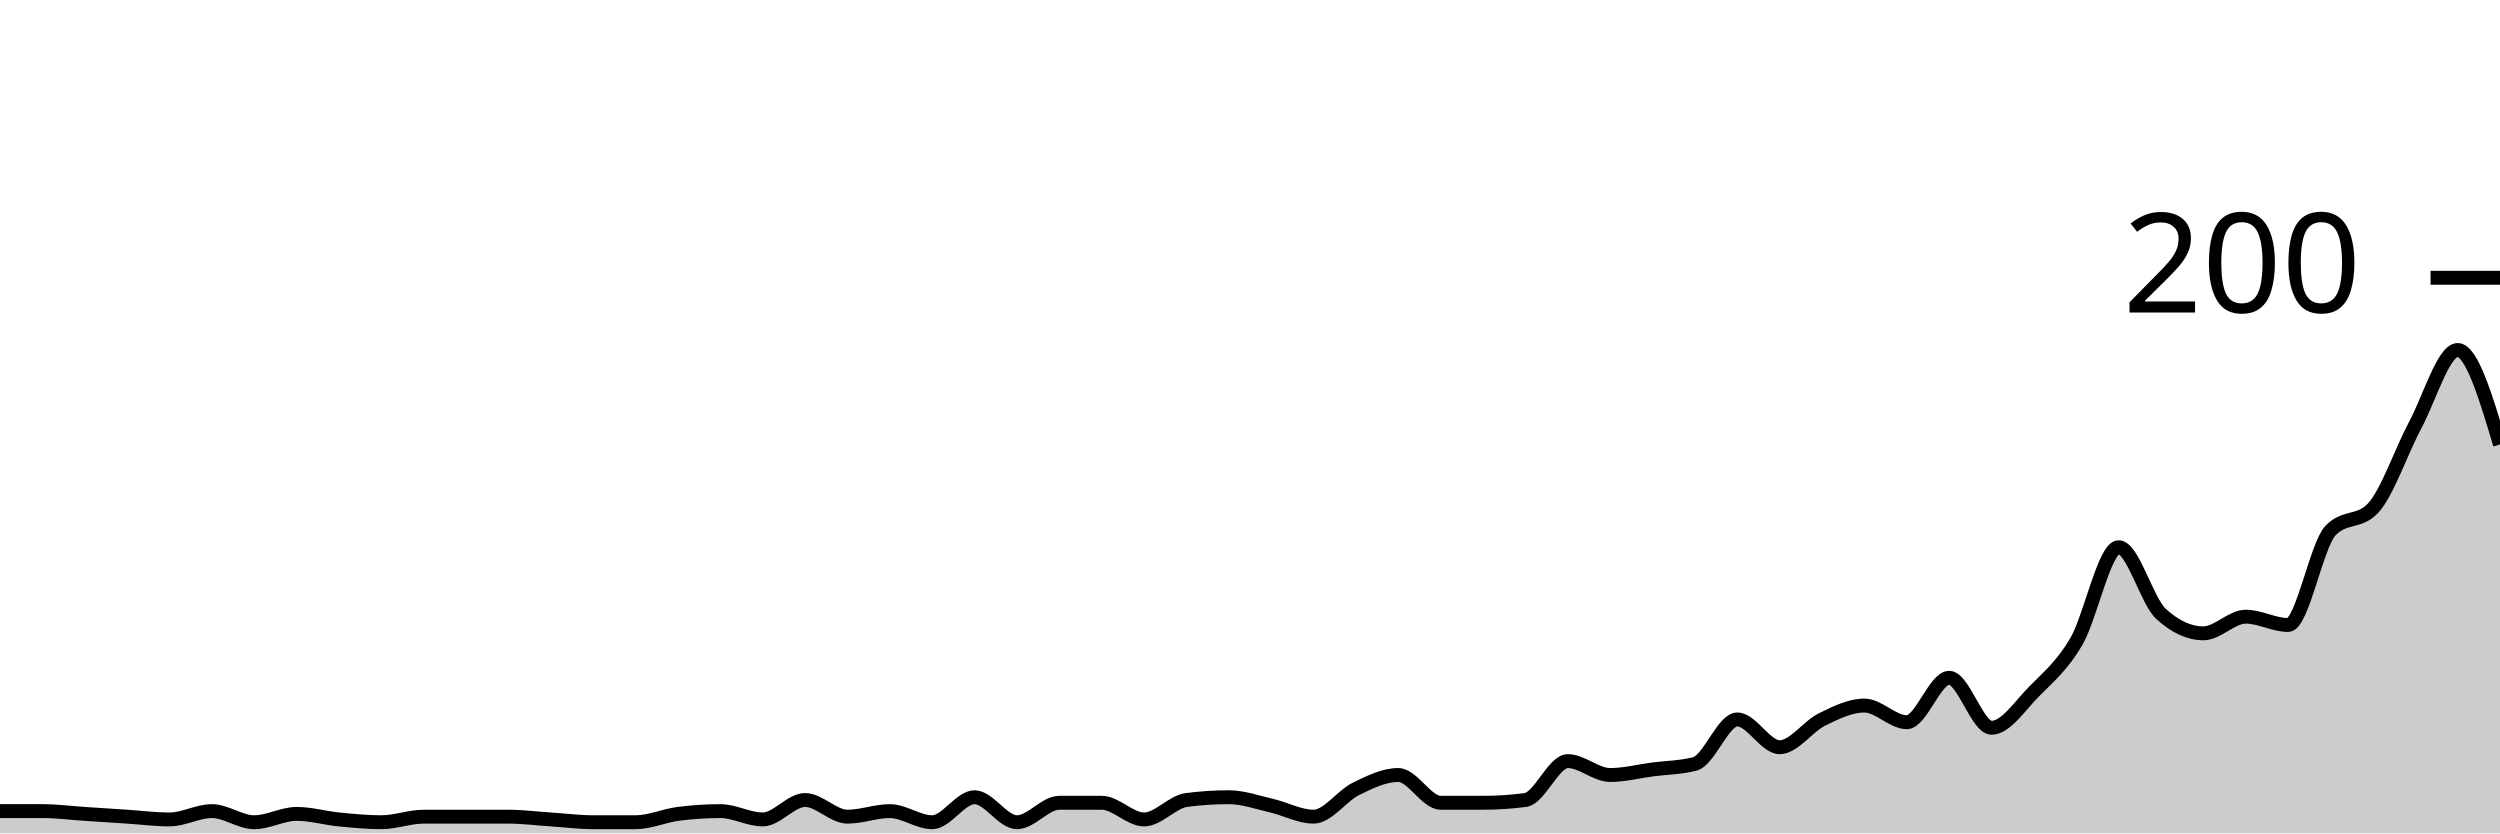
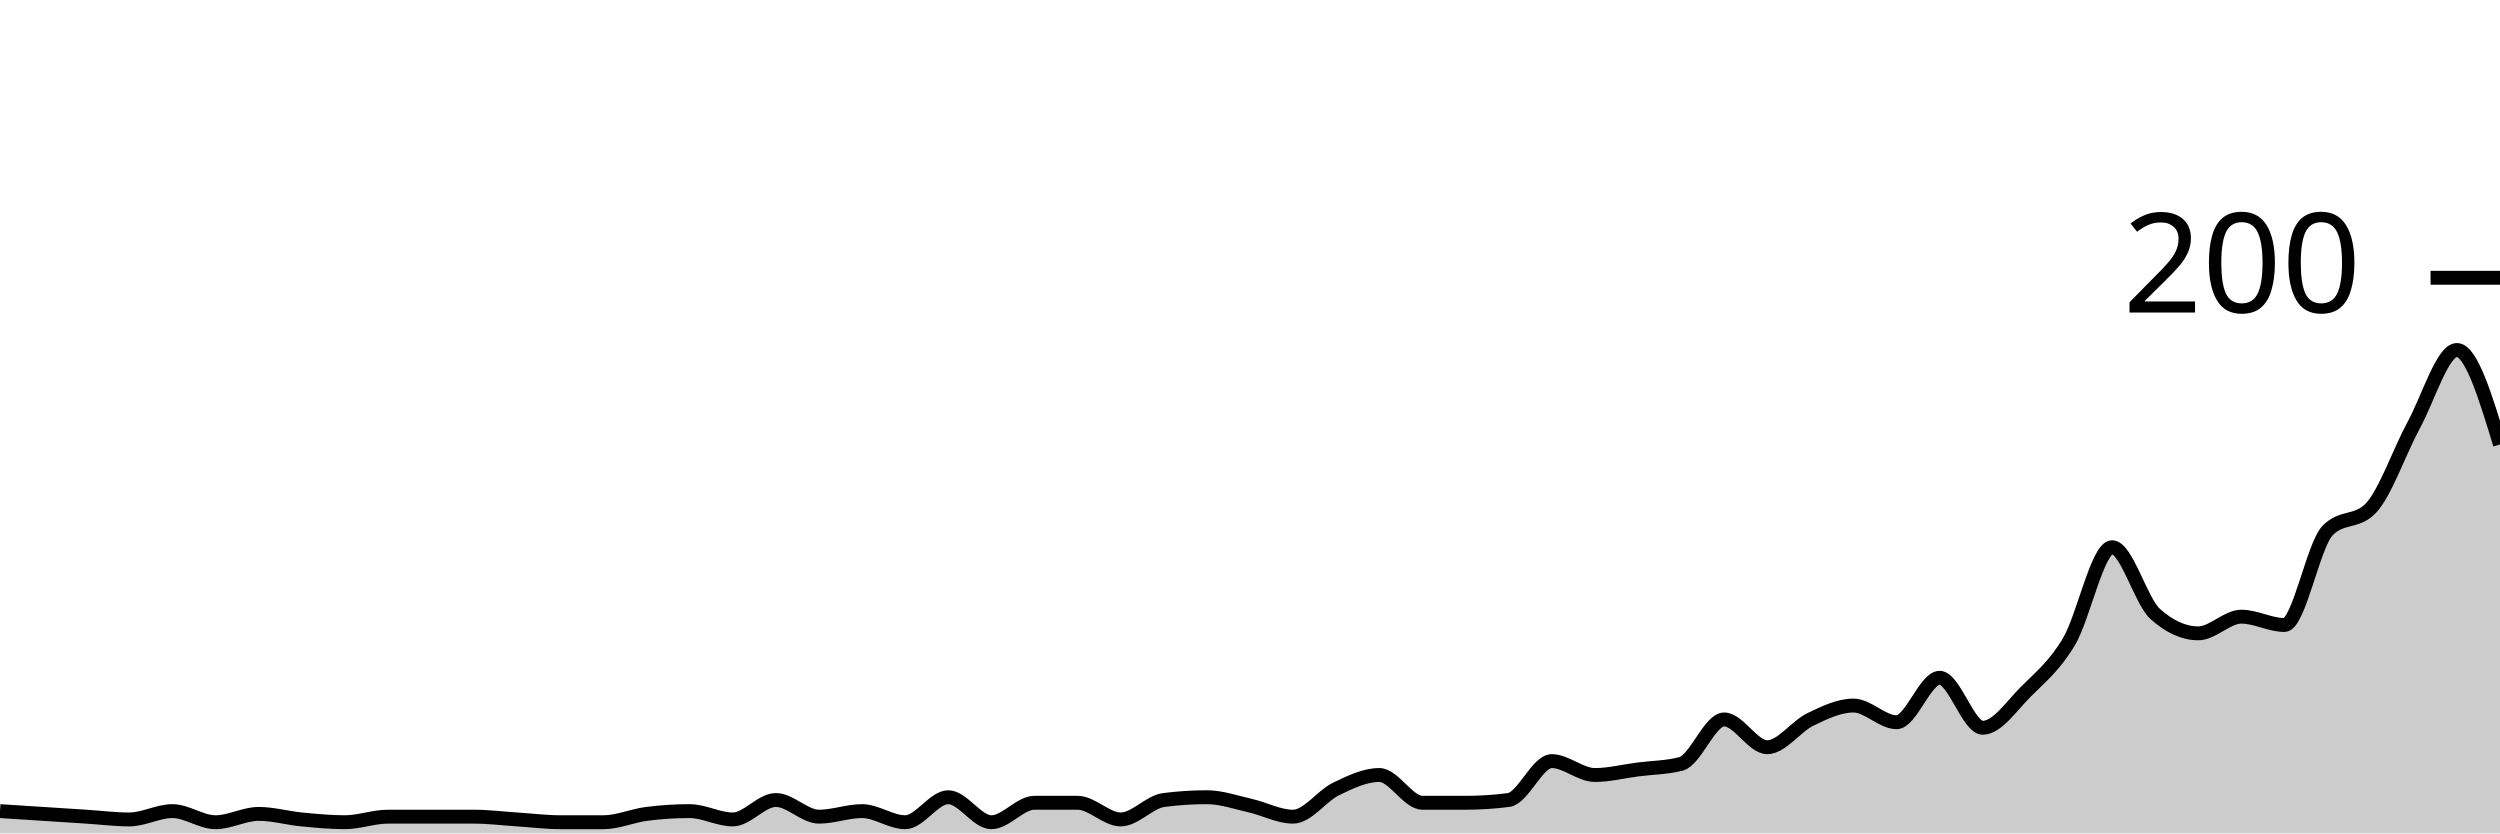
<svg xmlns="http://www.w3.org/2000/svg" viewBox="0 0 180 60">
  <g transform="translate(0,20)">
-     <path class="area" fill="rgba(0, 0, 0, 0.2)" d="M0,38.4C1.017,38.4,2.034,38.4,3.051,38.4C4.068,38.4,5.085,38.533,6.102,38.6C7.119,38.667,8.136,38.733,9.153,38.8C10.169,38.867,11.186,39,12.203,39C13.22,39,14.237,38.4,15.254,38.4C16.271,38.4,17.288,39.2,18.305,39.2C19.322,39.2,20.339,38.6,21.356,38.6C22.373,38.6,23.39,38.9,24.407,39C25.424,39.1,26.441,39.2,27.458,39.2C28.475,39.2,29.492,38.8,30.508,38.8C31.525,38.8,32.542,38.8,33.559,38.8C34.576,38.8,35.593,38.8,36.61,38.8C37.627,38.8,38.644,38.933,39.661,39C40.678,39.067,41.695,39.2,42.712,39.2C43.729,39.2,44.746,39.2,45.763,39.2C46.78,39.2,47.797,38.733,48.814,38.6C49.831,38.467,50.847,38.4,51.864,38.4C52.881,38.4,53.898,39,54.915,39C55.932,39,56.949,37.6,57.966,37.6C58.983,37.6,60,38.8,61.017,38.8C62.034,38.8,63.051,38.4,64.068,38.4C65.085,38.4,66.102,39.2,67.119,39.2C68.136,39.2,69.153,37.4,70.169,37.4C71.186,37.4,72.203,39.2,73.22,39.2C74.237,39.2,75.254,37.8,76.271,37.8C77.288,37.8,78.305,37.8,79.322,37.8C80.339,37.8,81.356,39,82.373,39C83.39,39,84.407,37.733,85.424,37.6C86.441,37.467,87.458,37.4,88.475,37.4C89.492,37.4,90.508,37.767,91.525,38C92.542,38.233,93.559,38.8,94.576,38.8C95.593,38.8,96.61,37.3,97.627,36.8C98.644,36.3,99.661,35.8,100.678,35.8C101.695,35.8,102.712,37.8,103.729,37.8C104.746,37.8,105.763,37.8,106.78,37.8C107.797,37.8,108.814,37.733,109.831,37.6C110.847,37.467,111.864,34.8,112.881,34.8C113.898,34.8,114.915,35.8,115.932,35.8C116.949,35.8,117.966,35.533,118.983,35.4C120,35.267,121.017,35.267,122.034,35C123.051,34.733,124.068,31.8,125.085,31.8C126.102,31.8,127.119,33.8,128.136,33.8C129.153,33.8,130.169,32.3,131.186,31.8C132.203,31.3,133.22,30.8,134.237,30.8C135.254,30.8,136.271,32,137.288,32C138.305,32,139.322,28.8,140.339,28.8C141.356,28.8,142.373,32.4,143.39,32.4C144.407,32.4,145.424,30.833,146.441,29.8C147.458,28.767,148.475,27.933,149.492,26.2C150.508,24.467,151.525,19.4,152.542,19.4C153.559,19.4,154.576,23.267,155.593,24.2C156.61,25.133,157.627,25.6,158.644,25.6C159.661,25.6,160.678,24.4,161.695,24.4C162.712,24.4,163.729,25,164.746,25C165.763,25,166.78,19.267,167.797,18.2C168.814,17.133,169.831,17.667,170.847,16.6C171.864,15.533,172.881,12.5,173.898,10.6C174.915,8.7,175.932,5.2,176.949,5.2C177.966,5.2,178.983,8.6,180,12L180,40C178.983,40,177.966,40,176.949,40C175.932,40,174.915,40,173.898,40C172.881,40,171.864,40,170.847,40C169.831,40,168.814,40,167.797,40C166.78,40,165.763,40,164.746,40C163.729,40,162.712,40,161.695,40C160.678,40,159.661,40,158.644,40C157.627,40,156.61,40,155.593,40C154.576,40,153.559,40,152.542,40C151.525,40,150.508,40,149.492,40C148.475,40,147.458,40,146.441,40C145.424,40,144.407,40,143.39,40C142.373,40,141.356,40,140.339,40C139.322,40,138.305,40,137.288,40C136.271,40,135.254,40,134.237,40C133.22,40,132.203,40,131.186,40C130.169,40,129.153,40,128.136,40C127.119,40,126.102,40,125.085,40C124.068,40,123.051,40,122.034,40C121.017,40,120,40,118.983,40C117.966,40,116.949,40,115.932,40C114.915,40,113.898,40,112.881,40C111.864,40,110.847,40,109.831,40C108.814,40,107.797,40,106.78,40C105.763,40,104.746,40,103.729,40C102.712,40,101.695,40,100.678,40C99.661,40,98.644,40,97.627,40C96.61,40,95.593,40,94.576,40C93.559,40,92.542,40,91.525,40C90.508,40,89.492,40,88.475,40C87.458,40,86.441,40,85.424,40C84.407,40,83.39,40,82.373,40C81.356,40,80.339,40,79.322,40C78.305,40,77.288,40,76.271,40C75.254,40,74.237,40,73.22,40C72.203,40,71.186,40,70.169,40C69.153,40,68.136,40,67.119,40C66.102,40,65.085,40,64.068,40C63.051,40,62.034,40,61.017,40C60,40,58.983,40,57.966,40C56.949,40,55.932,40,54.915,40C53.898,40,52.881,40,51.864,40C50.847,40,49.831,40,48.814,40C47.797,40,46.78,40,45.763,40C44.746,40,43.729,40,42.712,40C41.695,40,40.678,40,39.661,40C38.644,40,37.627,40,36.61,40C35.593,40,34.576,40,33.559,40C32.542,40,31.525,40,30.508,40C29.492,40,28.475,40,27.458,40C26.441,40,25.424,40,24.407,40C23.39,40,22.373,40,21.356,40C20.339,40,19.322,40,18.305,40C17.288,40,16.271,40,15.254,40C14.237,40,13.22,40,12.203,40C11.186,40,10.169,40,9.153,40C8.136,40,7.119,40,6.102,40C5.085,40,4.068,40,3.051,40C2.034,40,1.017,40,0,40Z" />
-     <path class="line" stroke="black" fill="none" d="M0,38.4C1.017,38.4,2.034,38.4,3.051,38.4C4.068,38.4,5.085,38.533,6.102,38.6C7.119,38.667,8.136,38.733,9.153,38.8C10.169,38.867,11.186,39,12.203,39C13.22,39,14.237,38.4,15.254,38.4C16.271,38.4,17.288,39.2,18.305,39.2C19.322,39.2,20.339,38.6,21.356,38.6C22.373,38.6,23.39,38.9,24.407,39C25.424,39.1,26.441,39.2,27.458,39.2C28.475,39.2,29.492,38.8,30.508,38.8C31.525,38.8,32.542,38.8,33.559,38.8C34.576,38.8,35.593,38.8,36.61,38.8C37.627,38.8,38.644,38.933,39.661,39C40.678,39.067,41.695,39.2,42.712,39.2C43.729,39.2,44.746,39.2,45.763,39.2C46.78,39.2,47.797,38.733,48.814,38.6C49.831,38.467,50.847,38.4,51.864,38.4C52.881,38.4,53.898,39,54.915,39C55.932,39,56.949,37.6,57.966,37.6C58.983,37.6,60,38.8,61.017,38.8C62.034,38.8,63.051,38.4,64.068,38.4C65.085,38.4,66.102,39.2,67.119,39.2C68.136,39.2,69.153,37.4,70.169,37.4C71.186,37.4,72.203,39.2,73.22,39.2C74.237,39.2,75.254,37.8,76.271,37.8C77.288,37.8,78.305,37.8,79.322,37.8C80.339,37.8,81.356,39,82.373,39C83.39,39,84.407,37.733,85.424,37.6C86.441,37.467,87.458,37.4,88.475,37.4C89.492,37.4,90.508,37.767,91.525,38C92.542,38.233,93.559,38.8,94.576,38.8C95.593,38.8,96.61,37.3,97.627,36.8C98.644,36.3,99.661,35.8,100.678,35.8C101.695,35.8,102.712,37.8,103.729,37.8C104.746,37.8,105.763,37.8,106.78,37.8C107.797,37.8,108.814,37.733,109.831,37.6C110.847,37.467,111.864,34.8,112.881,34.8C113.898,34.8,114.915,35.8,115.932,35.8C116.949,35.8,117.966,35.533,118.983,35.4C120,35.267,121.017,35.267,122.034,35C123.051,34.733,124.068,31.8,125.085,31.8C126.102,31.8,127.119,33.8,128.136,33.8C129.153,33.8,130.169,32.3,131.186,31.8C132.203,31.3,133.22,30.8,134.237,30.8C135.254,30.8,136.271,32,137.288,32C138.305,32,139.322,28.8,140.339,28.8C141.356,28.8,142.373,32.4,143.39,32.4C144.407,32.4,145.424,30.833,146.441,29.8C147.458,28.767,148.475,27.933,149.492,26.2C150.508,24.467,151.525,19.4,152.542,19.4C153.559,19.4,154.576,23.267,155.593,24.2C156.61,25.133,157.627,25.6,158.644,25.6C159.661,25.6,160.678,24.4,161.695,24.4C162.712,24.4,163.729,25,164.746,25C165.763,25,166.78,19.267,167.797,18.2C168.814,17.133,169.831,17.667,170.847,16.6C171.864,15.533,172.881,12.5,173.898,10.6C174.915,8.7,175.932,5.2,176.949,5.2C177.966,5.2,178.983,8.6,180,12" />
+     <path class="area" fill="rgba(0, 0, 0, 0.2)" d="M0,38.4C1.034,38.467,2.069,38.533,3.103,38.6C4.138,38.667,5.172,38.733,6.207,38.8C7.241,38.867,8.276,39,9.31,39C10.345,39,11.379,38.4,12.414,38.4C13.448,38.4,14.483,39.2,15.517,39.2C16.552,39.2,17.586,38.6,18.621,38.6C19.655,38.6,20.69,38.9,21.724,39C22.759,39.1,23.793,39.2,24.828,39.2C25.862,39.2,26.897,38.8,27.931,38.8C28.966,38.8,30,38.8,31.034,38.8C32.069,38.8,33.103,38.8,34.138,38.8C35.172,38.8,36.207,38.933,37.241,39C38.276,39.067,39.31,39.2,40.345,39.2C41.379,39.2,42.414,39.2,43.448,39.2C44.483,39.2,45.517,38.733,46.552,38.6C47.586,38.467,48.621,38.4,49.655,38.4C50.69,38.4,51.724,39,52.759,39C53.793,39,54.828,37.6,55.862,37.6C56.897,37.6,57.931,38.8,58.966,38.8C60,38.8,61.034,38.4,62.069,38.4C63.103,38.4,64.138,39.2,65.172,39.2C66.207,39.2,67.241,37.4,68.276,37.4C69.31,37.4,70.345,39.2,71.379,39.2C72.414,39.2,73.448,37.8,74.483,37.8C75.517,37.8,76.552,37.8,77.586,37.8C78.621,37.8,79.655,39,80.69,39C81.724,39,82.759,37.733,83.793,37.6C84.828,37.467,85.862,37.4,86.897,37.4C87.931,37.4,88.966,37.767,90,38C91.034,38.233,92.069,38.8,93.103,38.8C94.138,38.8,95.172,37.3,96.207,36.8C97.241,36.3,98.276,35.8,99.31,35.8C100.345,35.8,101.379,37.8,102.414,37.8C103.448,37.8,104.483,37.8,105.517,37.8C106.552,37.8,107.586,37.733,108.621,37.6C109.655,37.467,110.69,34.8,111.724,34.8C112.759,34.8,113.793,35.8,114.828,35.8C115.862,35.8,116.897,35.533,117.931,35.4C118.966,35.267,120,35.267,121.034,35C122.069,34.733,123.103,31.8,124.138,31.8C125.172,31.8,126.207,33.8,127.241,33.8C128.276,33.8,129.31,32.3,130.345,31.8C131.379,31.3,132.414,30.8,133.448,30.8C134.483,30.8,135.517,32,136.552,32C137.586,32,138.621,28.8,139.655,28.8C140.69,28.8,141.724,32.4,142.759,32.4C143.793,32.4,144.828,30.833,145.862,29.8C146.897,28.767,147.931,27.933,148.966,26.2C150,24.467,151.034,19.4,152.069,19.4C153.103,19.4,154.138,23.267,155.172,24.2C156.207,25.133,157.241,25.6,158.276,25.6C159.31,25.6,160.345,24.4,161.379,24.4C162.414,24.4,163.448,25,164.483,25C165.517,25,166.552,19.267,167.586,18.2C168.621,17.133,169.655,17.667,170.69,16.6C171.724,15.533,172.759,12.5,173.793,10.6C174.828,8.7,175.862,5.2,176.897,5.2C177.931,5.2,178.966,8.6,180,12L180,40C178.966,40,177.931,40,176.897,40C175.862,40,174.828,40,173.793,40C172.759,40,171.724,40,170.69,40C169.655,40,168.621,40,167.586,40C166.552,40,165.517,40,164.483,40C163.448,40,162.414,40,161.379,40C160.345,40,159.31,40,158.276,40C157.241,40,156.207,40,155.172,40C154.138,40,153.103,40,152.069,40C151.034,40,150,40,148.966,40C147.931,40,146.897,40,145.862,40C144.828,40,143.793,40,142.759,40C141.724,40,140.69,40,139.655,40C138.621,40,137.586,40,136.552,40C135.517,40,134.483,40,133.448,40C132.414,40,131.379,40,130.345,40C129.31,40,128.276,40,127.241,40C126.207,40,125.172,40,124.138,40C123.103,40,122.069,40,121.034,40C120,40,118.966,40,117.931,40C116.897,40,115.862,40,114.828,40C113.793,40,112.759,40,111.724,40C110.69,40,109.655,40,108.621,40C107.586,40,106.552,40,105.517,40C104.483,40,103.448,40,102.414,40C101.379,40,100.345,40,99.31,40C98.276,40,97.241,40,96.207,40C95.172,40,94.138,40,93.103,40C92.069,40,91.034,40,90,40C88.966,40,87.931,40,86.897,40C85.862,40,84.828,40,83.793,40C82.759,40,81.724,40,80.69,40C79.655,40,78.621,40,77.586,40C76.552,40,75.517,40,74.483,40C73.448,40,72.414,40,71.379,40C70.345,40,69.31,40,68.276,40C67.241,40,66.207,40,65.172,40C64.138,40,63.103,40,62.069,40C61.034,40,60,40,58.966,40C57.931,40,56.897,40,55.862,40C54.828,40,53.793,40,52.759,40C51.724,40,50.69,40,49.655,40C48.621,40,47.586,40,46.552,40C45.517,40,44.483,40,43.448,40C42.414,40,41.379,40,40.345,40C39.31,40,38.276,40,37.241,40C36.207,40,35.172,40,34.138,40C33.103,40,32.069,40,31.034,40C30,40,28.966,40,27.931,40C26.897,40,25.862,40,24.828,40C23.793,40,22.759,40,21.724,40C20.69,40,19.655,40,18.621,40C17.586,40,16.552,40,15.517,40C14.483,40,13.448,40,12.414,40C11.379,40,10.345,40,9.31,40C8.276,40,7.241,40,6.207,40C5.172,40,4.138,40,3.103,40C2.069,40,1.034,40,0,40Z" />
+     <path class="line" stroke="black" fill="none" d="M0,38.4C1.034,38.467,2.069,38.533,3.103,38.6C4.138,38.667,5.172,38.733,6.207,38.8C7.241,38.867,8.276,39,9.31,39C10.345,39,11.379,38.4,12.414,38.4C13.448,38.4,14.483,39.2,15.517,39.2C16.552,39.2,17.586,38.6,18.621,38.6C19.655,38.6,20.69,38.9,21.724,39C22.759,39.1,23.793,39.2,24.828,39.2C25.862,39.2,26.897,38.8,27.931,38.8C28.966,38.8,30,38.8,31.034,38.8C32.069,38.8,33.103,38.8,34.138,38.8C35.172,38.8,36.207,38.933,37.241,39C38.276,39.067,39.31,39.2,40.345,39.2C41.379,39.2,42.414,39.2,43.448,39.2C44.483,39.2,45.517,38.733,46.552,38.6C47.586,38.467,48.621,38.4,49.655,38.4C50.69,38.4,51.724,39,52.759,39C53.793,39,54.828,37.6,55.862,37.6C56.897,37.6,57.931,38.8,58.966,38.8C60,38.8,61.034,38.4,62.069,38.4C63.103,38.4,64.138,39.2,65.172,39.2C66.207,39.2,67.241,37.4,68.276,37.4C69.31,37.4,70.345,39.2,71.379,39.2C72.414,39.2,73.448,37.8,74.483,37.8C75.517,37.8,76.552,37.8,77.586,37.8C78.621,37.8,79.655,39,80.69,39C81.724,39,82.759,37.733,83.793,37.6C84.828,37.467,85.862,37.4,86.897,37.4C87.931,37.4,88.966,37.767,90,38C91.034,38.233,92.069,38.8,93.103,38.8C94.138,38.8,95.172,37.3,96.207,36.8C97.241,36.3,98.276,35.8,99.31,35.8C100.345,35.8,101.379,37.8,102.414,37.8C103.448,37.8,104.483,37.8,105.517,37.8C106.552,37.8,107.586,37.733,108.621,37.6C109.655,37.467,110.69,34.8,111.724,34.8C112.759,34.8,113.793,35.8,114.828,35.8C115.862,35.8,116.897,35.533,117.931,35.4C118.966,35.267,120,35.267,121.034,35C122.069,34.733,123.103,31.8,124.138,31.8C125.172,31.8,126.207,33.8,127.241,33.8C128.276,33.8,129.31,32.3,130.345,31.8C131.379,31.3,132.414,30.8,133.448,30.8C134.483,30.8,135.517,32,136.552,32C137.586,32,138.621,28.8,139.655,28.8C140.69,28.8,141.724,32.4,142.759,32.4C143.793,32.4,144.828,30.833,145.862,29.8C146.897,28.767,147.931,27.933,148.966,26.2C150,24.467,151.034,19.4,152.069,19.4C153.103,19.4,154.138,23.267,155.172,24.2C156.207,25.133,157.241,25.6,158.276,25.6C159.31,25.6,160.345,24.4,161.379,24.4C162.414,24.4,163.448,25,164.483,25C165.517,25,166.552,19.267,167.586,18.2C168.621,17.133,169.655,17.667,170.69,16.6C171.724,15.533,172.759,12.5,173.793,10.6C174.828,8.7,175.862,5.2,176.897,5.2C177.931,5.2,178.966,8.6,180,12" />
    <path class="axis-ceiling" stroke-width="1" stroke="black" fill="none" d="M175,0L180,0" />
    <text class="axis-ceiling-label" font-family="sans-serif" text-anchor="end" font-size="10px" x="170" y="2.5">200</text>
  </g>
</svg>
